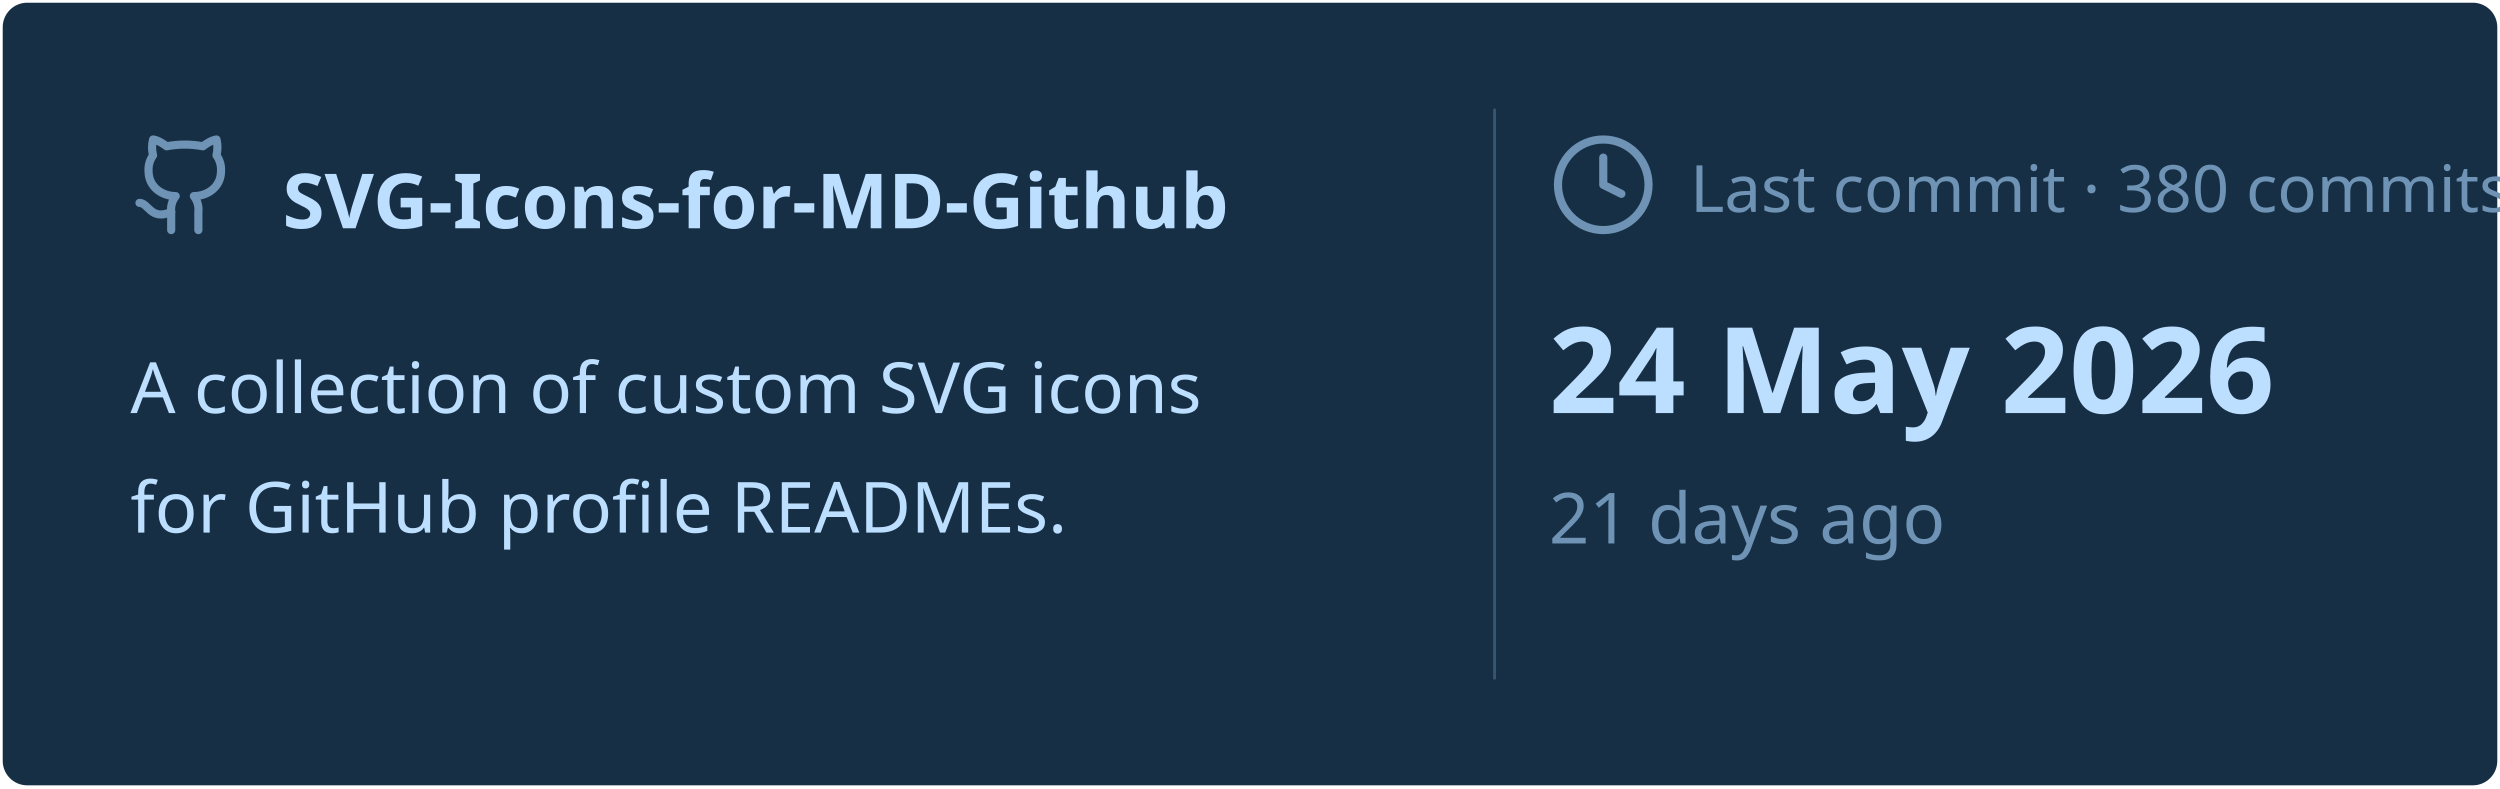
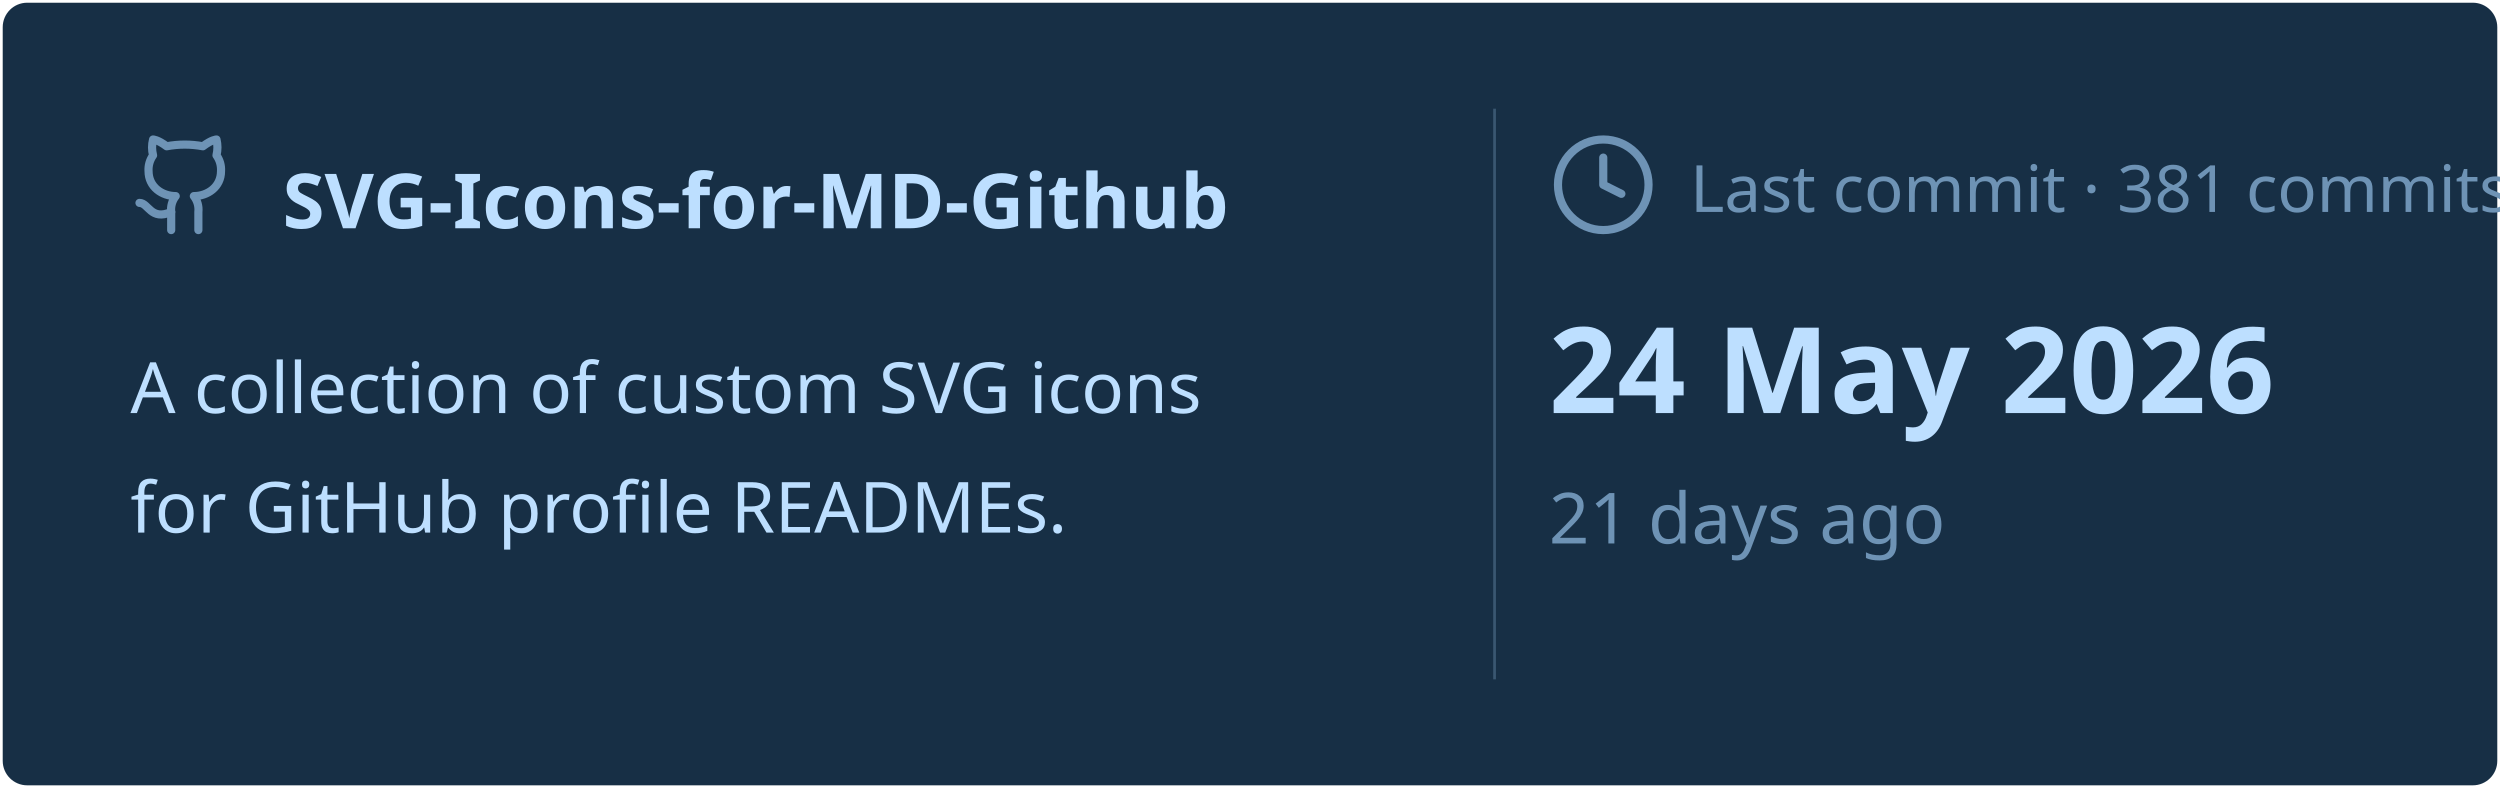
<svg xmlns="http://www.w3.org/2000/svg" viewBox="0 0 460 145" width="460px" height="145px">
  <rect stroke="#000000" stroke-opacity="0" fill="#172F45" rx="4.5" x="0.5" y="0.5" width="459" height="144" />
  <g transform="translate(24, 42)">
    <svg x="0" y="-18" width="20" height="20" viewBox="0 0 24 24" fill="none" stroke="#6E93B5" stroke-width="1.8" stroke-linecap="round" stroke-linejoin="round">
      <path d="M15 22v-4a4.8 4.8 0 0 0-1-3.5c3 0 6-2 6-5.5.08-1.25-.27-2.48-1-3.5.28-1.15.28-2.35 0-3.5 0 0-1 0-3 1.5-2.64-.5-5.36-.5-8 0C6 2 5 2 5 2c-.3 1.15-.3 2.35 0 3.5A5.403 5.403 0 0 0 4 9c0 3.5 3 5.5 6 5.5-.39.49-.68 1.05-.85 1.65-.17.6-.22 1.23-.15 1.85v4" />
      <path d="M9 18c-4.51 2-5-2-7-2" />
    </svg>
    <text x="28" y="0" font-family="&quot;Segoe UI&quot;, Ubuntu, sans-serif" font-size="14" font-weight="700" fill="#BDDFFF">SVG-Icons-for-MD-Github</text>
  </g>
  <text x="24" y="76" font-family="&quot;Segoe UI&quot;, Ubuntu, sans-serif" font-size="13" font-weight="400" fill="#BDDFFF">A collection of custom SVG icons</text>
  <text x="24" y="98" font-family="&quot;Segoe UI&quot;, Ubuntu, sans-serif" font-size="13" font-weight="400" fill="#BDDFFF">for GitHub profile READMEs.</text>
  <line x1="275" y1="20" x2="275" y2="125" stroke="#6E93B5" stroke-width="0.5" stroke-opacity="0.4" />
  <svg x="285" y="24" width="20" height="20" viewBox="0 0 24 24" fill="none" stroke="#6E93B5" stroke-width="1.8" stroke-linecap="round" stroke-linejoin="round">
    <circle cx="12" cy="12" r="10" />
    <polyline points="12 6 12 12 16 14" />
  </svg>
-   <text x="311" y="39" font-family="&quot;Segoe UI&quot;, Ubuntu, sans-serif" font-size="12" font-weight="400" fill="#6E93B5">Last commit · 380 commits</text>
+   <text x="311" y="39" font-family="&quot;Segoe UI&quot;, Ubuntu, sans-serif" font-size="12" font-weight="400" fill="#6E93B5">Last commit · 381 commits</text>
  <text x="285" y="76" font-family="&quot;Segoe UI&quot;, Ubuntu, sans-serif" font-size="22" font-weight="700" fill="#BDDFFF">24 May 2026</text>
  <text x="285" y="100" font-family="&quot;Segoe UI&quot;, Ubuntu, sans-serif" font-size="13" font-weight="400" fill="#6E93B5">21 days ago</text>
</svg>
